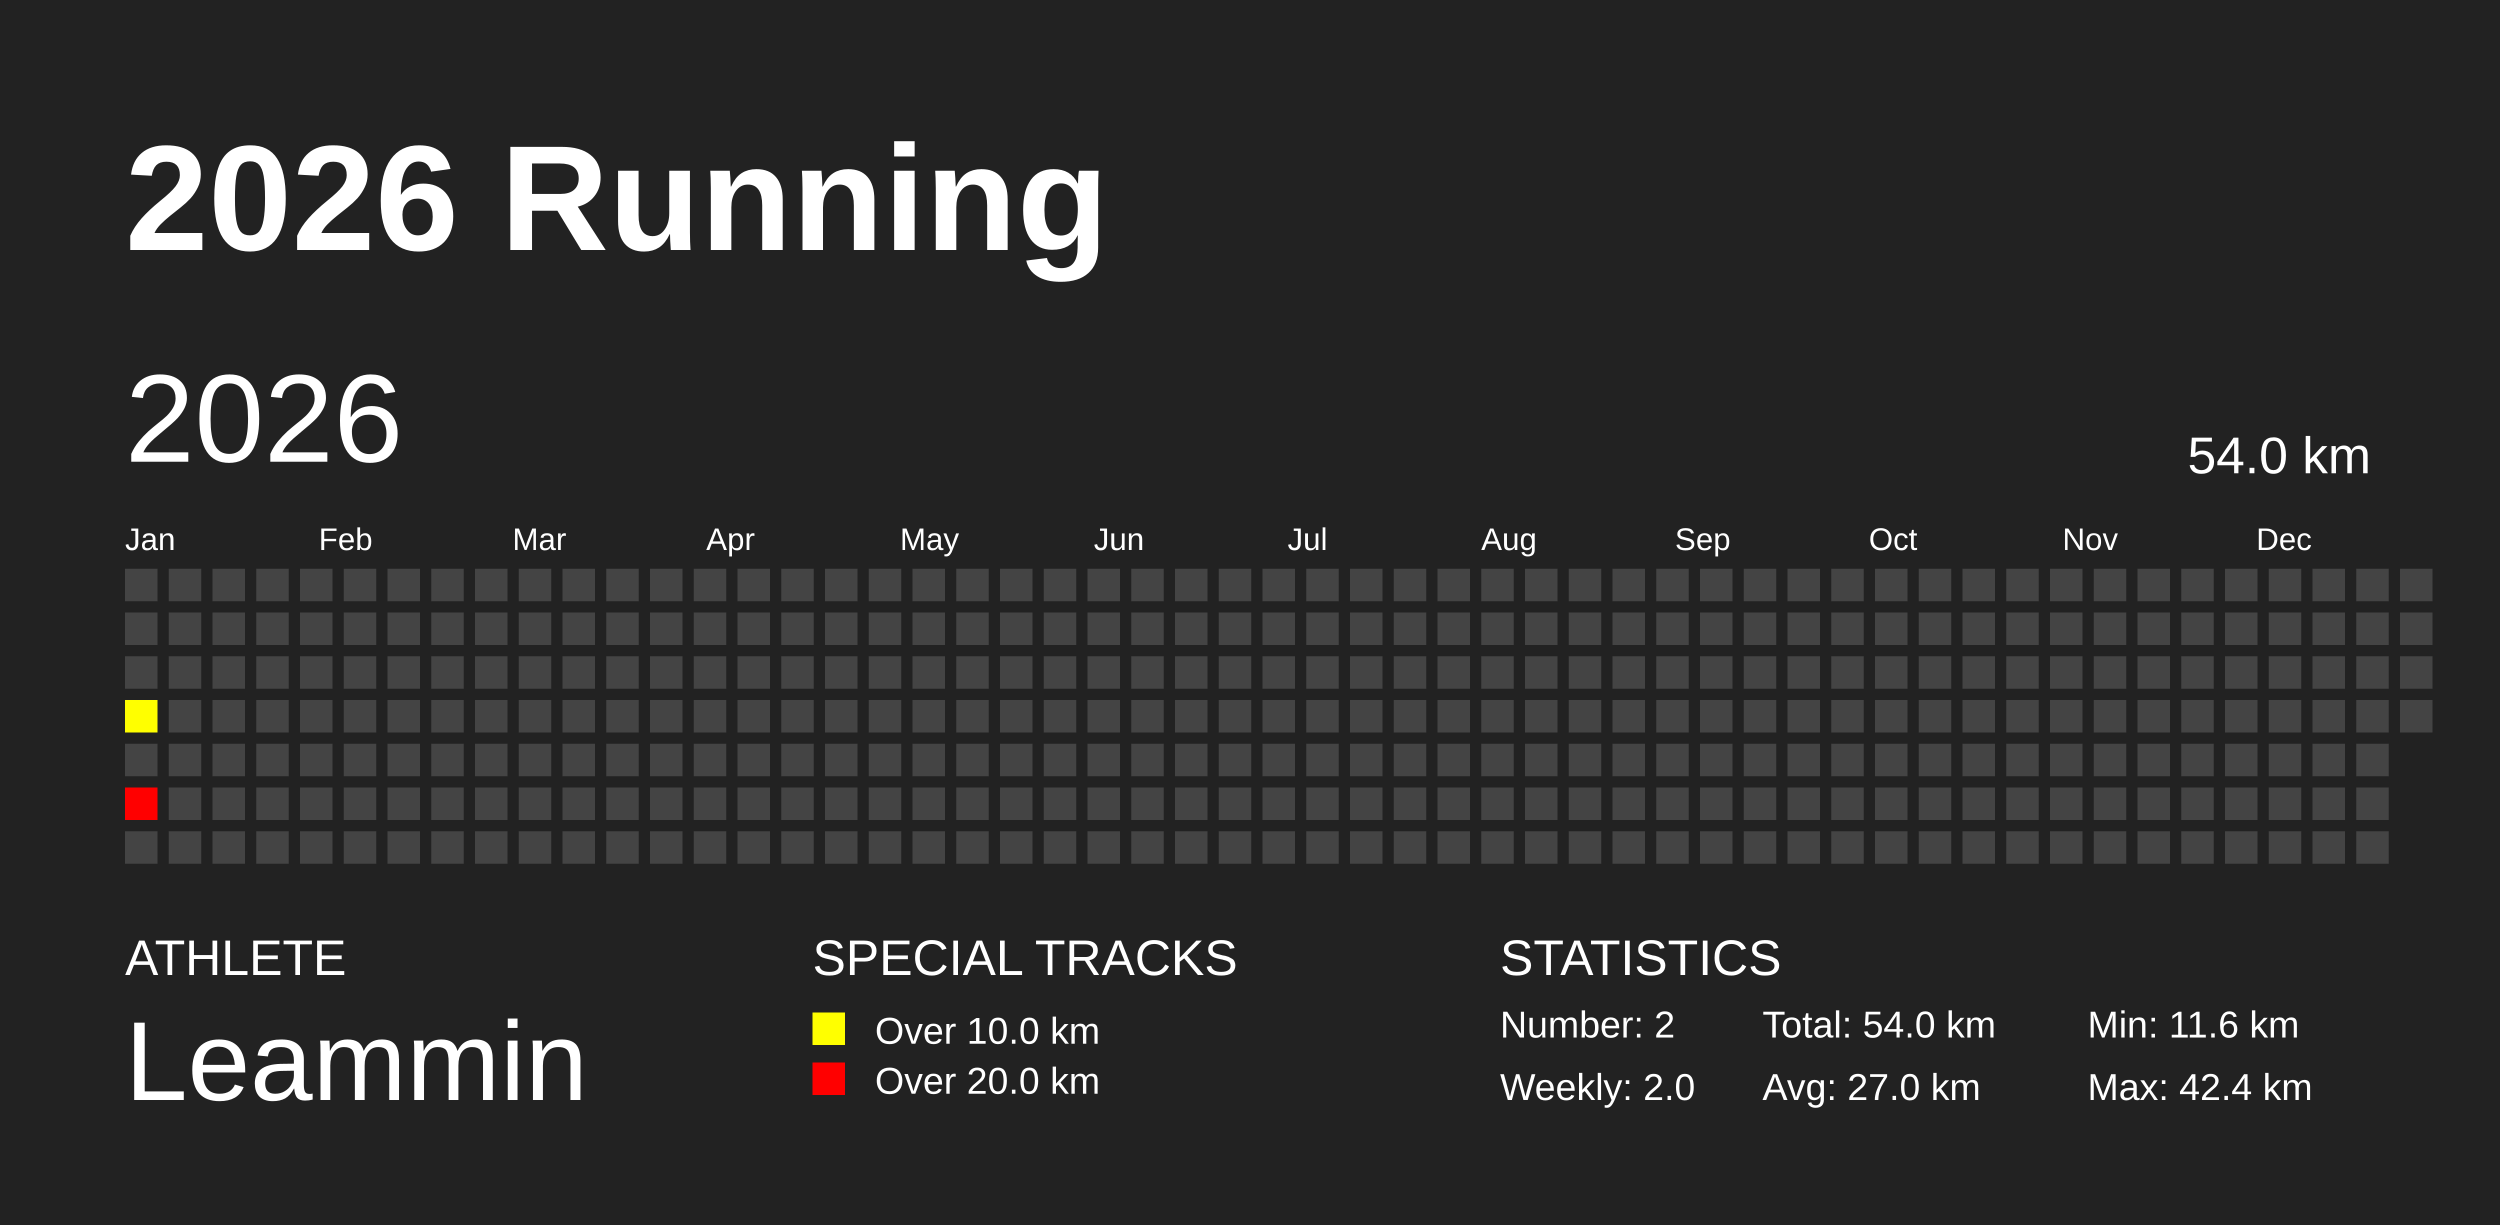
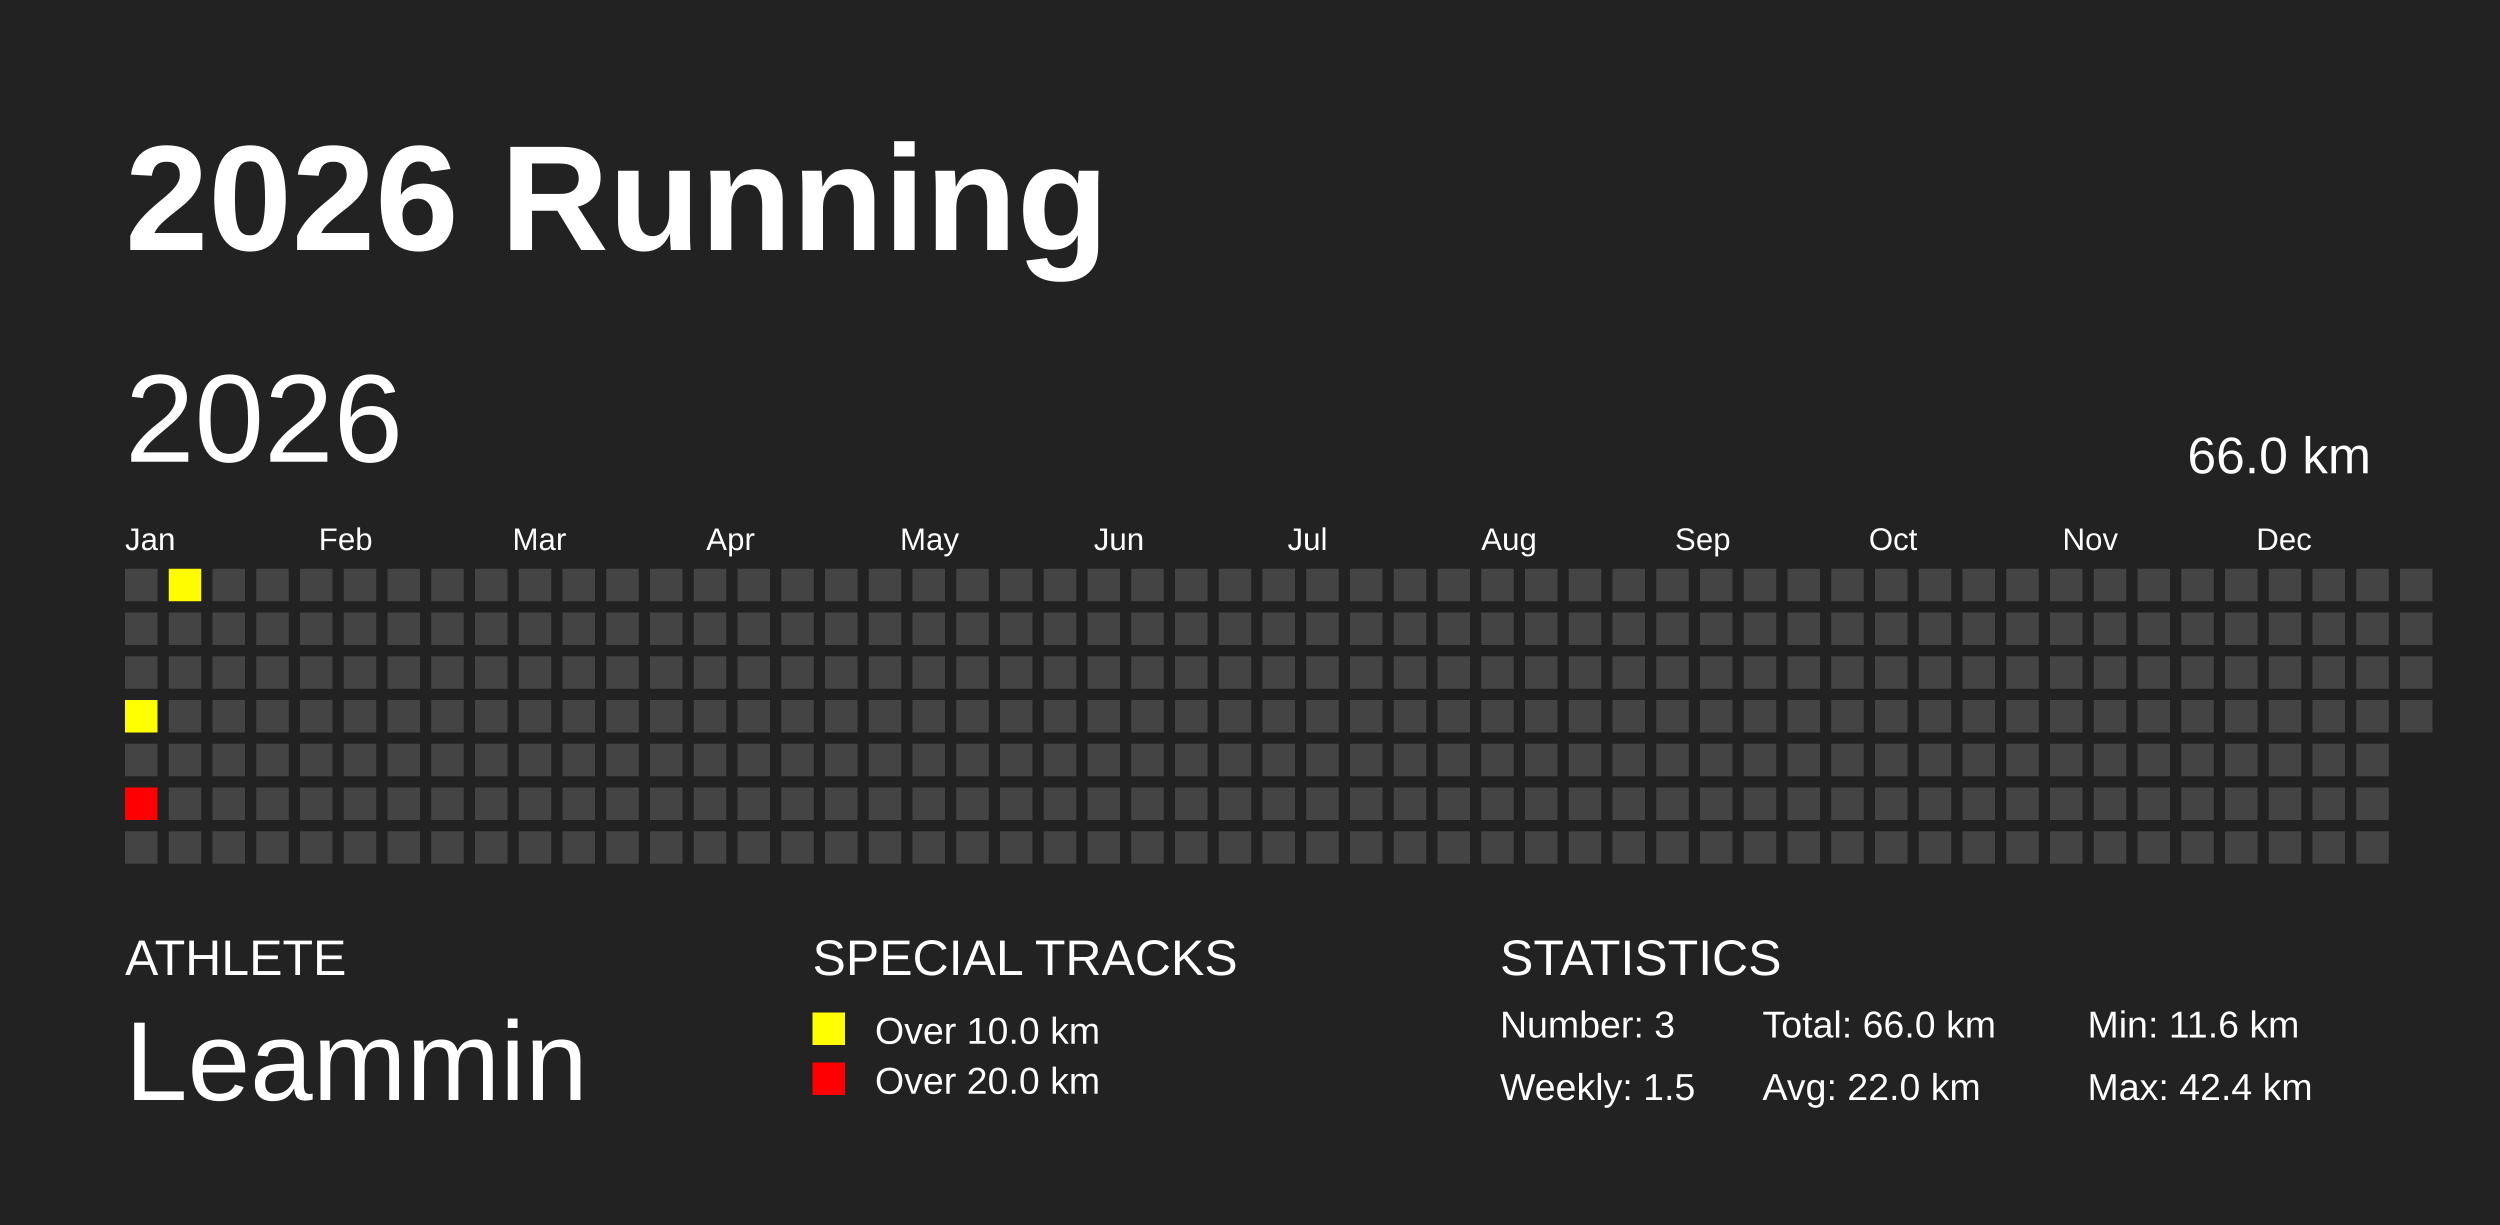
<svg xmlns="http://www.w3.org/2000/svg" baseProfile="full" height="98mm" version="1.1" viewBox="0,0,200,98" width="200mm">
  <defs />
  <rect fill="#222222" height="98" width="200" x="0" y="0" />
  <text fill="#FFFFFF" style="font-size:12px; font-family:Arial; font-weight:bold;" x="10" y="20">2026 Running</text>
  <text fill="#FFFFFF" style="font-size:4px; font-family:Arial" x="10" y="78">ATHLETE</text>
  <text fill="#FFFFFF" style="font-size:9px; font-family:Arial" x="10" y="88">Leammin</text>
  <text fill="#FFFFFF" style="font-size:4px; font-family:Arial" x="65" y="78">SPECIAL TRACKS</text>
  <rect fill="yellow" height="2.6" width="2.6" x="65" y="81" />
  <text fill="#FFFFFF" style="font-size:3px; font-family:Arial" x="70" y="83.5">Over 10.0 km</text>
  <rect fill="red" height="2.6" width="2.6" x="65" y="85" />
  <text fill="#FFFFFF" style="font-size:3px; font-family:Arial" x="70" y="87.5">Over 20.0 km</text>
  <text fill="#FFFFFF" style="font-size:4px; font-family:Arial" x="120" y="78">STATISTICS</text>
-   <text fill="#FFFFFF" style="font-size:3px; font-family:Arial" x="120" y="83">Number: 2</text>
-   <text fill="#FFFFFF" style="font-size:3px; font-family:Arial" x="120" y="88">Weekly: 2.0</text>
-   <text fill="#FFFFFF" style="font-size:3px; font-family:Arial" x="141" y="83">Total: 54.0 km</text>
-   <text fill="#FFFFFF" style="font-size:3px; font-family:Arial" x="141" y="88">Avg: 27.0 km</text>
+   <text fill="#FFFFFF" style="font-size:3px; font-family:Arial" x="120" y="83">Number: 3</text>
+   <text fill="#FFFFFF" style="font-size:3px; font-family:Arial" x="120" y="88">Weekly: 1.5</text>
+   <text fill="#FFFFFF" style="font-size:3px; font-family:Arial" x="141" y="83">Total: 66.0 km</text>
+   <text fill="#FFFFFF" style="font-size:3px; font-family:Arial" x="141" y="88">Avg: 22.0 km</text>
  <text fill="#FFFFFF" style="font-size:3px; font-family:Arial" x="167" y="83">Min: 11.6 km</text>
  <text fill="#FFFFFF" style="font-size:3px; font-family:Arial" x="167" y="88">Max: 42.4 km</text>
  <text dominant-baseline="hanging" fill="#FFFFFF" style="font-size:10.0px; font-family:Arial;" x="10" y="30">2026</text>
-   <text dominant-baseline="hanging" fill="#FFFFFF" style="font-size:4.125px; font-family:Arial;" x="175" y="35">54.0 km</text>
+   <text dominant-baseline="hanging" fill="#FFFFFF" style="font-size:4.125px; font-family:Arial;" x="175" y="35">66.0 km</text>
  <text fill="#FFFFFF" style="font-size:2.5px; font-family:Arial" x="10.0" y="44">Jan</text>
  <text fill="#FFFFFF" style="font-size:2.5px; font-family:Arial" x="25.5" y="44">Feb</text>
  <text fill="#FFFFFF" style="font-size:2.5px; font-family:Arial" x="41.0" y="44">Mar</text>
  <text fill="#FFFFFF" style="font-size:2.5px; font-family:Arial" x="56.5" y="44">Apr</text>
  <text fill="#FFFFFF" style="font-size:2.5px; font-family:Arial" x="72.0" y="44">May</text>
  <text fill="#FFFFFF" style="font-size:2.5px; font-family:Arial" x="87.5" y="44">Jun</text>
  <text fill="#FFFFFF" style="font-size:2.5px; font-family:Arial" x="103.0" y="44">Jul</text>
  <text fill="#FFFFFF" style="font-size:2.5px; font-family:Arial" x="118.5" y="44">Aug</text>
  <text fill="#FFFFFF" style="font-size:2.5px; font-family:Arial" x="134.0" y="44">Sep</text>
  <text fill="#FFFFFF" style="font-size:2.5px; font-family:Arial" x="149.5" y="44">Oct</text>
  <text fill="#FFFFFF" style="font-size:2.5px; font-family:Arial" x="165.0" y="44">Nov</text>
  <text fill="#FFFFFF" style="font-size:2.5px; font-family:Arial" x="180.5" y="44">Dec</text>
  <rect fill="#444444" height="2.6" width="2.6" x="10.0" y="45.5" />
  <rect fill="#444444" height="2.6" width="2.6" x="10.0" y="49.0" />
  <rect fill="#444444" height="2.6" width="2.6" x="10.0" y="52.5" />
  <rect fill="#ffff00" height="2.6" width="2.6" x="10.0" y="56.0" />
  <rect fill="#444444" height="2.6" width="2.6" x="10.0" y="59.5" />
  <rect fill="red" height="2.6" width="2.6" x="10.0" y="63.0" />
  <rect fill="#444444" height="2.6" width="2.6" x="10.0" y="66.5" />
-   <rect fill="#444444" height="2.6" width="2.6" x="13.5" y="45.5" />
+   <rect fill="#fffc00" height="2.6" width="2.6" x="13.5" y="45.5" />
  <rect fill="#444444" height="2.6" width="2.6" x="13.5" y="49.0" />
  <rect fill="#444444" height="2.6" width="2.6" x="13.5" y="52.5" />
  <rect fill="#444444" height="2.6" width="2.6" x="13.5" y="56.0" />
  <rect fill="#444444" height="2.6" width="2.6" x="13.5" y="59.5" />
  <rect fill="#444444" height="2.6" width="2.6" x="13.5" y="63.0" />
  <rect fill="#444444" height="2.6" width="2.6" x="13.5" y="66.5" />
  <rect fill="#444444" height="2.6" width="2.6" x="17.0" y="45.5" />
  <rect fill="#444444" height="2.6" width="2.6" x="17.0" y="49.0" />
  <rect fill="#444444" height="2.6" width="2.6" x="17.0" y="52.5" />
  <rect fill="#444444" height="2.6" width="2.6" x="17.0" y="56.0" />
  <rect fill="#444444" height="2.6" width="2.6" x="17.0" y="59.5" />
  <rect fill="#444444" height="2.6" width="2.6" x="17.0" y="63.0" />
  <rect fill="#444444" height="2.6" width="2.6" x="17.0" y="66.5" />
  <rect fill="#444444" height="2.6" width="2.6" x="20.5" y="45.5" />
  <rect fill="#444444" height="2.6" width="2.6" x="20.5" y="49.0" />
  <rect fill="#444444" height="2.6" width="2.6" x="20.5" y="52.5" />
  <rect fill="#444444" height="2.6" width="2.6" x="20.5" y="56.0" />
  <rect fill="#444444" height="2.6" width="2.6" x="20.5" y="59.5" />
  <rect fill="#444444" height="2.6" width="2.6" x="20.5" y="63.0" />
  <rect fill="#444444" height="2.6" width="2.6" x="20.5" y="66.5" />
  <rect fill="#444444" height="2.6" width="2.6" x="24.0" y="45.5" />
  <rect fill="#444444" height="2.6" width="2.6" x="24.0" y="49.0" />
  <rect fill="#444444" height="2.6" width="2.6" x="24.0" y="52.5" />
  <rect fill="#444444" height="2.6" width="2.6" x="24.0" y="56.0" />
  <rect fill="#444444" height="2.6" width="2.6" x="24.0" y="59.5" />
  <rect fill="#444444" height="2.6" width="2.6" x="24.0" y="63.0" />
  <rect fill="#444444" height="2.6" width="2.6" x="24.0" y="66.5" />
  <rect fill="#444444" height="2.6" width="2.6" x="27.5" y="45.5" />
  <rect fill="#444444" height="2.6" width="2.6" x="27.5" y="49.0" />
  <rect fill="#444444" height="2.6" width="2.6" x="27.5" y="52.5" />
  <rect fill="#444444" height="2.6" width="2.6" x="27.5" y="56.0" />
  <rect fill="#444444" height="2.6" width="2.6" x="27.5" y="59.5" />
  <rect fill="#444444" height="2.6" width="2.6" x="27.5" y="63.0" />
  <rect fill="#444444" height="2.6" width="2.6" x="27.5" y="66.5" />
  <rect fill="#444444" height="2.6" width="2.6" x="31.0" y="45.5" />
  <rect fill="#444444" height="2.6" width="2.6" x="31.0" y="49.0" />
  <rect fill="#444444" height="2.6" width="2.6" x="31.0" y="52.5" />
  <rect fill="#444444" height="2.6" width="2.6" x="31.0" y="56.0" />
  <rect fill="#444444" height="2.6" width="2.6" x="31.0" y="59.5" />
  <rect fill="#444444" height="2.6" width="2.6" x="31.0" y="63.0" />
  <rect fill="#444444" height="2.6" width="2.6" x="31.0" y="66.5" />
  <rect fill="#444444" height="2.6" width="2.6" x="34.5" y="45.5" />
  <rect fill="#444444" height="2.6" width="2.6" x="34.5" y="49.0" />
  <rect fill="#444444" height="2.6" width="2.6" x="34.5" y="52.5" />
  <rect fill="#444444" height="2.6" width="2.6" x="34.5" y="56.0" />
  <rect fill="#444444" height="2.6" width="2.6" x="34.5" y="59.5" />
  <rect fill="#444444" height="2.6" width="2.6" x="34.5" y="63.0" />
  <rect fill="#444444" height="2.6" width="2.6" x="34.5" y="66.5" />
  <rect fill="#444444" height="2.6" width="2.6" x="38.0" y="45.5" />
  <rect fill="#444444" height="2.6" width="2.6" x="38.0" y="49.0" />
  <rect fill="#444444" height="2.6" width="2.6" x="38.0" y="52.5" />
  <rect fill="#444444" height="2.6" width="2.6" x="38.0" y="56.0" />
  <rect fill="#444444" height="2.6" width="2.6" x="38.0" y="59.5" />
  <rect fill="#444444" height="2.6" width="2.6" x="38.0" y="63.0" />
  <rect fill="#444444" height="2.6" width="2.6" x="38.0" y="66.5" />
  <rect fill="#444444" height="2.6" width="2.6" x="41.5" y="45.5" />
  <rect fill="#444444" height="2.6" width="2.6" x="41.5" y="49.0" />
  <rect fill="#444444" height="2.6" width="2.6" x="41.5" y="52.5" />
  <rect fill="#444444" height="2.6" width="2.6" x="41.5" y="56.0" />
  <rect fill="#444444" height="2.6" width="2.6" x="41.5" y="59.5" />
  <rect fill="#444444" height="2.6" width="2.6" x="41.5" y="63.0" />
  <rect fill="#444444" height="2.6" width="2.6" x="41.5" y="66.5" />
  <rect fill="#444444" height="2.6" width="2.6" x="45.0" y="45.5" />
  <rect fill="#444444" height="2.6" width="2.6" x="45.0" y="49.0" />
  <rect fill="#444444" height="2.6" width="2.6" x="45.0" y="52.5" />
  <rect fill="#444444" height="2.6" width="2.6" x="45.0" y="56.0" />
  <rect fill="#444444" height="2.6" width="2.6" x="45.0" y="59.5" />
  <rect fill="#444444" height="2.6" width="2.6" x="45.0" y="63.0" />
  <rect fill="#444444" height="2.6" width="2.6" x="45.0" y="66.5" />
  <rect fill="#444444" height="2.6" width="2.6" x="48.5" y="45.5" />
  <rect fill="#444444" height="2.6" width="2.6" x="48.5" y="49.0" />
  <rect fill="#444444" height="2.6" width="2.6" x="48.5" y="52.5" />
  <rect fill="#444444" height="2.6" width="2.6" x="48.5" y="56.0" />
  <rect fill="#444444" height="2.6" width="2.6" x="48.5" y="59.5" />
  <rect fill="#444444" height="2.6" width="2.6" x="48.5" y="63.0" />
  <rect fill="#444444" height="2.6" width="2.6" x="48.5" y="66.5" />
  <rect fill="#444444" height="2.6" width="2.6" x="52.0" y="45.5" />
  <rect fill="#444444" height="2.6" width="2.6" x="52.0" y="49.0" />
  <rect fill="#444444" height="2.6" width="2.6" x="52.0" y="52.5" />
  <rect fill="#444444" height="2.6" width="2.6" x="52.0" y="56.0" />
  <rect fill="#444444" height="2.6" width="2.6" x="52.0" y="59.5" />
  <rect fill="#444444" height="2.6" width="2.6" x="52.0" y="63.0" />
  <rect fill="#444444" height="2.6" width="2.6" x="52.0" y="66.5" />
  <rect fill="#444444" height="2.6" width="2.6" x="55.5" y="45.5" />
  <rect fill="#444444" height="2.6" width="2.6" x="55.5" y="49.0" />
  <rect fill="#444444" height="2.6" width="2.6" x="55.5" y="52.5" />
  <rect fill="#444444" height="2.6" width="2.6" x="55.5" y="56.0" />
  <rect fill="#444444" height="2.6" width="2.6" x="55.5" y="59.5" />
  <rect fill="#444444" height="2.6" width="2.6" x="55.5" y="63.0" />
  <rect fill="#444444" height="2.6" width="2.6" x="55.5" y="66.5" />
  <rect fill="#444444" height="2.6" width="2.6" x="59.0" y="45.5" />
  <rect fill="#444444" height="2.6" width="2.6" x="59.0" y="49.0" />
  <rect fill="#444444" height="2.6" width="2.6" x="59.0" y="52.5" />
  <rect fill="#444444" height="2.6" width="2.6" x="59.0" y="56.0" />
  <rect fill="#444444" height="2.6" width="2.6" x="59.0" y="59.5" />
  <rect fill="#444444" height="2.6" width="2.6" x="59.0" y="63.0" />
  <rect fill="#444444" height="2.6" width="2.6" x="59.0" y="66.5" />
  <rect fill="#444444" height="2.6" width="2.6" x="62.5" y="45.5" />
  <rect fill="#444444" height="2.6" width="2.6" x="62.5" y="49.0" />
  <rect fill="#444444" height="2.6" width="2.6" x="62.5" y="52.5" />
  <rect fill="#444444" height="2.6" width="2.6" x="62.5" y="56.0" />
  <rect fill="#444444" height="2.6" width="2.6" x="62.5" y="59.5" />
  <rect fill="#444444" height="2.6" width="2.6" x="62.5" y="63.0" />
  <rect fill="#444444" height="2.6" width="2.6" x="62.5" y="66.5" />
  <rect fill="#444444" height="2.6" width="2.6" x="66.0" y="45.5" />
  <rect fill="#444444" height="2.6" width="2.6" x="66.0" y="49.0" />
  <rect fill="#444444" height="2.6" width="2.6" x="66.0" y="52.5" />
  <rect fill="#444444" height="2.6" width="2.6" x="66.0" y="56.0" />
  <rect fill="#444444" height="2.6" width="2.6" x="66.0" y="59.5" />
  <rect fill="#444444" height="2.6" width="2.6" x="66.0" y="63.0" />
  <rect fill="#444444" height="2.6" width="2.6" x="66.0" y="66.5" />
  <rect fill="#444444" height="2.6" width="2.6" x="69.5" y="45.5" />
  <rect fill="#444444" height="2.6" width="2.6" x="69.5" y="49.0" />
  <rect fill="#444444" height="2.6" width="2.6" x="69.5" y="52.5" />
  <rect fill="#444444" height="2.6" width="2.6" x="69.5" y="56.0" />
  <rect fill="#444444" height="2.6" width="2.6" x="69.5" y="59.5" />
  <rect fill="#444444" height="2.6" width="2.6" x="69.5" y="63.0" />
  <rect fill="#444444" height="2.6" width="2.6" x="69.5" y="66.5" />
  <rect fill="#444444" height="2.6" width="2.6" x="73.0" y="45.5" />
  <rect fill="#444444" height="2.6" width="2.6" x="73.0" y="49.0" />
  <rect fill="#444444" height="2.6" width="2.6" x="73.0" y="52.5" />
  <rect fill="#444444" height="2.6" width="2.6" x="73.0" y="56.0" />
  <rect fill="#444444" height="2.6" width="2.6" x="73.0" y="59.5" />
  <rect fill="#444444" height="2.6" width="2.6" x="73.0" y="63.0" />
  <rect fill="#444444" height="2.6" width="2.6" x="73.0" y="66.5" />
  <rect fill="#444444" height="2.6" width="2.6" x="76.5" y="45.5" />
  <rect fill="#444444" height="2.6" width="2.6" x="76.5" y="49.0" />
  <rect fill="#444444" height="2.6" width="2.6" x="76.5" y="52.5" />
  <rect fill="#444444" height="2.6" width="2.6" x="76.5" y="56.0" />
  <rect fill="#444444" height="2.6" width="2.6" x="76.5" y="59.5" />
  <rect fill="#444444" height="2.6" width="2.6" x="76.5" y="63.0" />
  <rect fill="#444444" height="2.6" width="2.6" x="76.5" y="66.5" />
  <rect fill="#444444" height="2.6" width="2.6" x="80.0" y="45.5" />
  <rect fill="#444444" height="2.6" width="2.6" x="80.0" y="49.0" />
  <rect fill="#444444" height="2.6" width="2.6" x="80.0" y="52.5" />
  <rect fill="#444444" height="2.6" width="2.6" x="80.0" y="56.0" />
  <rect fill="#444444" height="2.6" width="2.6" x="80.0" y="59.5" />
  <rect fill="#444444" height="2.6" width="2.6" x="80.0" y="63.0" />
  <rect fill="#444444" height="2.6" width="2.6" x="80.0" y="66.5" />
  <rect fill="#444444" height="2.6" width="2.6" x="83.5" y="45.5" />
  <rect fill="#444444" height="2.6" width="2.6" x="83.5" y="49.0" />
  <rect fill="#444444" height="2.6" width="2.6" x="83.5" y="52.5" />
  <rect fill="#444444" height="2.6" width="2.6" x="83.5" y="56.0" />
  <rect fill="#444444" height="2.6" width="2.6" x="83.5" y="59.5" />
  <rect fill="#444444" height="2.6" width="2.6" x="83.5" y="63.0" />
  <rect fill="#444444" height="2.6" width="2.6" x="83.5" y="66.5" />
  <rect fill="#444444" height="2.6" width="2.6" x="87.0" y="45.5" />
  <rect fill="#444444" height="2.6" width="2.6" x="87.0" y="49.0" />
  <rect fill="#444444" height="2.6" width="2.6" x="87.0" y="52.5" />
  <rect fill="#444444" height="2.6" width="2.6" x="87.0" y="56.0" />
  <rect fill="#444444" height="2.6" width="2.6" x="87.0" y="59.5" />
  <rect fill="#444444" height="2.6" width="2.6" x="87.0" y="63.0" />
  <rect fill="#444444" height="2.6" width="2.6" x="87.0" y="66.5" />
  <rect fill="#444444" height="2.6" width="2.6" x="90.5" y="45.5" />
  <rect fill="#444444" height="2.6" width="2.6" x="90.5" y="49.0" />
  <rect fill="#444444" height="2.6" width="2.6" x="90.5" y="52.5" />
  <rect fill="#444444" height="2.6" width="2.6" x="90.5" y="56.0" />
  <rect fill="#444444" height="2.6" width="2.6" x="90.5" y="59.5" />
  <rect fill="#444444" height="2.6" width="2.6" x="90.5" y="63.0" />
  <rect fill="#444444" height="2.6" width="2.6" x="90.5" y="66.5" />
  <rect fill="#444444" height="2.6" width="2.6" x="94.0" y="45.5" />
  <rect fill="#444444" height="2.6" width="2.6" x="94.0" y="49.0" />
  <rect fill="#444444" height="2.6" width="2.6" x="94.0" y="52.5" />
  <rect fill="#444444" height="2.6" width="2.6" x="94.0" y="56.0" />
  <rect fill="#444444" height="2.6" width="2.6" x="94.0" y="59.5" />
  <rect fill="#444444" height="2.6" width="2.6" x="94.0" y="63.0" />
  <rect fill="#444444" height="2.6" width="2.6" x="94.0" y="66.5" />
  <rect fill="#444444" height="2.6" width="2.6" x="97.5" y="45.5" />
  <rect fill="#444444" height="2.6" width="2.6" x="97.5" y="49.0" />
  <rect fill="#444444" height="2.6" width="2.6" x="97.5" y="52.5" />
  <rect fill="#444444" height="2.6" width="2.6" x="97.5" y="56.0" />
  <rect fill="#444444" height="2.6" width="2.6" x="97.5" y="59.5" />
  <rect fill="#444444" height="2.6" width="2.6" x="97.5" y="63.0" />
  <rect fill="#444444" height="2.6" width="2.6" x="97.5" y="66.5" />
  <rect fill="#444444" height="2.6" width="2.6" x="101.0" y="45.5" />
  <rect fill="#444444" height="2.6" width="2.6" x="101.0" y="49.0" />
  <rect fill="#444444" height="2.6" width="2.6" x="101.0" y="52.5" />
  <rect fill="#444444" height="2.6" width="2.6" x="101.0" y="56.0" />
  <rect fill="#444444" height="2.6" width="2.6" x="101.0" y="59.5" />
  <rect fill="#444444" height="2.6" width="2.6" x="101.0" y="63.0" />
  <rect fill="#444444" height="2.6" width="2.6" x="101.0" y="66.5" />
  <rect fill="#444444" height="2.6" width="2.6" x="104.5" y="45.5" />
  <rect fill="#444444" height="2.6" width="2.6" x="104.5" y="49.0" />
  <rect fill="#444444" height="2.6" width="2.6" x="104.5" y="52.5" />
  <rect fill="#444444" height="2.6" width="2.6" x="104.5" y="56.0" />
  <rect fill="#444444" height="2.6" width="2.6" x="104.5" y="59.5" />
  <rect fill="#444444" height="2.6" width="2.6" x="104.5" y="63.0" />
  <rect fill="#444444" height="2.6" width="2.6" x="104.5" y="66.5" />
  <rect fill="#444444" height="2.6" width="2.6" x="108.0" y="45.5" />
  <rect fill="#444444" height="2.6" width="2.6" x="108.0" y="49.0" />
  <rect fill="#444444" height="2.6" width="2.6" x="108.0" y="52.5" />
  <rect fill="#444444" height="2.6" width="2.6" x="108.0" y="56.0" />
  <rect fill="#444444" height="2.6" width="2.6" x="108.0" y="59.5" />
  <rect fill="#444444" height="2.6" width="2.6" x="108.0" y="63.0" />
  <rect fill="#444444" height="2.6" width="2.6" x="108.0" y="66.5" />
  <rect fill="#444444" height="2.6" width="2.6" x="111.5" y="45.5" />
  <rect fill="#444444" height="2.6" width="2.6" x="111.5" y="49.0" />
  <rect fill="#444444" height="2.6" width="2.6" x="111.5" y="52.5" />
  <rect fill="#444444" height="2.6" width="2.6" x="111.5" y="56.0" />
  <rect fill="#444444" height="2.6" width="2.6" x="111.5" y="59.5" />
  <rect fill="#444444" height="2.6" width="2.6" x="111.5" y="63.0" />
  <rect fill="#444444" height="2.6" width="2.6" x="111.5" y="66.5" />
  <rect fill="#444444" height="2.6" width="2.6" x="115.0" y="45.5" />
  <rect fill="#444444" height="2.6" width="2.6" x="115.0" y="49.0" />
  <rect fill="#444444" height="2.6" width="2.6" x="115.0" y="52.5" />
  <rect fill="#444444" height="2.6" width="2.6" x="115.0" y="56.0" />
  <rect fill="#444444" height="2.6" width="2.6" x="115.0" y="59.5" />
  <rect fill="#444444" height="2.6" width="2.6" x="115.0" y="63.0" />
  <rect fill="#444444" height="2.6" width="2.6" x="115.0" y="66.5" />
  <rect fill="#444444" height="2.6" width="2.6" x="118.5" y="45.5" />
  <rect fill="#444444" height="2.6" width="2.6" x="118.5" y="49.0" />
  <rect fill="#444444" height="2.6" width="2.6" x="118.5" y="52.5" />
  <rect fill="#444444" height="2.6" width="2.6" x="118.5" y="56.0" />
  <rect fill="#444444" height="2.6" width="2.6" x="118.5" y="59.5" />
  <rect fill="#444444" height="2.6" width="2.6" x="118.5" y="63.0" />
  <rect fill="#444444" height="2.6" width="2.6" x="118.5" y="66.5" />
  <rect fill="#444444" height="2.6" width="2.6" x="122.0" y="45.5" />
  <rect fill="#444444" height="2.6" width="2.6" x="122.0" y="49.0" />
  <rect fill="#444444" height="2.6" width="2.6" x="122.0" y="52.5" />
  <rect fill="#444444" height="2.6" width="2.6" x="122.0" y="56.0" />
  <rect fill="#444444" height="2.6" width="2.6" x="122.0" y="59.5" />
  <rect fill="#444444" height="2.6" width="2.6" x="122.0" y="63.0" />
  <rect fill="#444444" height="2.6" width="2.6" x="122.0" y="66.5" />
  <rect fill="#444444" height="2.6" width="2.6" x="125.5" y="45.5" />
  <rect fill="#444444" height="2.6" width="2.6" x="125.5" y="49.0" />
  <rect fill="#444444" height="2.6" width="2.6" x="125.5" y="52.5" />
  <rect fill="#444444" height="2.6" width="2.6" x="125.5" y="56.0" />
  <rect fill="#444444" height="2.6" width="2.6" x="125.5" y="59.5" />
  <rect fill="#444444" height="2.6" width="2.6" x="125.5" y="63.0" />
  <rect fill="#444444" height="2.6" width="2.6" x="125.5" y="66.5" />
  <rect fill="#444444" height="2.6" width="2.6" x="129.0" y="45.5" />
  <rect fill="#444444" height="2.6" width="2.6" x="129.0" y="49.0" />
  <rect fill="#444444" height="2.6" width="2.6" x="129.0" y="52.5" />
  <rect fill="#444444" height="2.6" width="2.6" x="129.0" y="56.0" />
  <rect fill="#444444" height="2.6" width="2.6" x="129.0" y="59.5" />
  <rect fill="#444444" height="2.6" width="2.6" x="129.0" y="63.0" />
  <rect fill="#444444" height="2.6" width="2.6" x="129.0" y="66.5" />
  <rect fill="#444444" height="2.6" width="2.6" x="132.5" y="45.5" />
  <rect fill="#444444" height="2.6" width="2.6" x="132.5" y="49.0" />
  <rect fill="#444444" height="2.6" width="2.6" x="132.5" y="52.5" />
  <rect fill="#444444" height="2.6" width="2.6" x="132.5" y="56.0" />
  <rect fill="#444444" height="2.6" width="2.6" x="132.5" y="59.5" />
  <rect fill="#444444" height="2.6" width="2.6" x="132.5" y="63.0" />
  <rect fill="#444444" height="2.6" width="2.6" x="132.5" y="66.5" />
  <rect fill="#444444" height="2.6" width="2.6" x="136.0" y="45.5" />
  <rect fill="#444444" height="2.6" width="2.6" x="136.0" y="49.0" />
  <rect fill="#444444" height="2.6" width="2.6" x="136.0" y="52.5" />
  <rect fill="#444444" height="2.6" width="2.6" x="136.0" y="56.0" />
  <rect fill="#444444" height="2.6" width="2.6" x="136.0" y="59.5" />
  <rect fill="#444444" height="2.6" width="2.6" x="136.0" y="63.0" />
  <rect fill="#444444" height="2.6" width="2.6" x="136.0" y="66.5" />
  <rect fill="#444444" height="2.6" width="2.6" x="139.5" y="45.5" />
  <rect fill="#444444" height="2.6" width="2.6" x="139.5" y="49.0" />
  <rect fill="#444444" height="2.6" width="2.6" x="139.5" y="52.5" />
  <rect fill="#444444" height="2.6" width="2.6" x="139.5" y="56.0" />
  <rect fill="#444444" height="2.6" width="2.6" x="139.5" y="59.5" />
  <rect fill="#444444" height="2.6" width="2.6" x="139.5" y="63.0" />
  <rect fill="#444444" height="2.6" width="2.6" x="139.5" y="66.5" />
  <rect fill="#444444" height="2.6" width="2.6" x="143.0" y="45.5" />
  <rect fill="#444444" height="2.6" width="2.6" x="143.0" y="49.0" />
  <rect fill="#444444" height="2.6" width="2.6" x="143.0" y="52.5" />
  <rect fill="#444444" height="2.6" width="2.6" x="143.0" y="56.0" />
  <rect fill="#444444" height="2.6" width="2.6" x="143.0" y="59.5" />
  <rect fill="#444444" height="2.6" width="2.6" x="143.0" y="63.0" />
  <rect fill="#444444" height="2.6" width="2.6" x="143.0" y="66.5" />
  <rect fill="#444444" height="2.6" width="2.6" x="146.5" y="45.5" />
  <rect fill="#444444" height="2.6" width="2.6" x="146.5" y="49.0" />
  <rect fill="#444444" height="2.6" width="2.6" x="146.5" y="52.5" />
  <rect fill="#444444" height="2.6" width="2.6" x="146.5" y="56.0" />
  <rect fill="#444444" height="2.6" width="2.6" x="146.5" y="59.5" />
  <rect fill="#444444" height="2.6" width="2.6" x="146.5" y="63.0" />
  <rect fill="#444444" height="2.6" width="2.6" x="146.5" y="66.5" />
  <rect fill="#444444" height="2.6" width="2.6" x="150.0" y="45.5" />
  <rect fill="#444444" height="2.6" width="2.6" x="150.0" y="49.0" />
  <rect fill="#444444" height="2.6" width="2.6" x="150.0" y="52.5" />
  <rect fill="#444444" height="2.6" width="2.6" x="150.0" y="56.0" />
  <rect fill="#444444" height="2.6" width="2.6" x="150.0" y="59.5" />
  <rect fill="#444444" height="2.6" width="2.6" x="150.0" y="63.0" />
  <rect fill="#444444" height="2.6" width="2.6" x="150.0" y="66.5" />
  <rect fill="#444444" height="2.6" width="2.6" x="153.5" y="45.5" />
  <rect fill="#444444" height="2.6" width="2.6" x="153.5" y="49.0" />
  <rect fill="#444444" height="2.6" width="2.6" x="153.5" y="52.5" />
  <rect fill="#444444" height="2.6" width="2.6" x="153.5" y="56.0" />
  <rect fill="#444444" height="2.6" width="2.6" x="153.5" y="59.5" />
  <rect fill="#444444" height="2.6" width="2.6" x="153.5" y="63.0" />
  <rect fill="#444444" height="2.6" width="2.6" x="153.5" y="66.5" />
  <rect fill="#444444" height="2.6" width="2.6" x="157.0" y="45.5" />
  <rect fill="#444444" height="2.6" width="2.6" x="157.0" y="49.0" />
  <rect fill="#444444" height="2.6" width="2.6" x="157.0" y="52.5" />
  <rect fill="#444444" height="2.6" width="2.6" x="157.0" y="56.0" />
  <rect fill="#444444" height="2.6" width="2.6" x="157.0" y="59.5" />
  <rect fill="#444444" height="2.6" width="2.6" x="157.0" y="63.0" />
  <rect fill="#444444" height="2.6" width="2.6" x="157.0" y="66.5" />
  <rect fill="#444444" height="2.6" width="2.6" x="160.5" y="45.5" />
  <rect fill="#444444" height="2.6" width="2.6" x="160.5" y="49.0" />
  <rect fill="#444444" height="2.6" width="2.6" x="160.5" y="52.5" />
  <rect fill="#444444" height="2.6" width="2.6" x="160.5" y="56.0" />
  <rect fill="#444444" height="2.6" width="2.6" x="160.5" y="59.5" />
  <rect fill="#444444" height="2.6" width="2.6" x="160.5" y="63.0" />
  <rect fill="#444444" height="2.6" width="2.6" x="160.5" y="66.5" />
  <rect fill="#444444" height="2.6" width="2.6" x="164.0" y="45.5" />
  <rect fill="#444444" height="2.6" width="2.6" x="164.0" y="49.0" />
  <rect fill="#444444" height="2.6" width="2.6" x="164.0" y="52.5" />
  <rect fill="#444444" height="2.6" width="2.6" x="164.0" y="56.0" />
  <rect fill="#444444" height="2.6" width="2.6" x="164.0" y="59.5" />
  <rect fill="#444444" height="2.6" width="2.6" x="164.0" y="63.0" />
  <rect fill="#444444" height="2.6" width="2.6" x="164.0" y="66.5" />
  <rect fill="#444444" height="2.6" width="2.6" x="167.5" y="45.5" />
  <rect fill="#444444" height="2.6" width="2.6" x="167.5" y="49.0" />
  <rect fill="#444444" height="2.6" width="2.6" x="167.5" y="52.5" />
  <rect fill="#444444" height="2.6" width="2.6" x="167.5" y="56.0" />
  <rect fill="#444444" height="2.6" width="2.6" x="167.5" y="59.5" />
  <rect fill="#444444" height="2.6" width="2.6" x="167.5" y="63.0" />
  <rect fill="#444444" height="2.6" width="2.6" x="167.5" y="66.5" />
  <rect fill="#444444" height="2.6" width="2.6" x="171.0" y="45.5" />
  <rect fill="#444444" height="2.6" width="2.6" x="171.0" y="49.0" />
  <rect fill="#444444" height="2.6" width="2.6" x="171.0" y="52.5" />
  <rect fill="#444444" height="2.6" width="2.6" x="171.0" y="56.0" />
  <rect fill="#444444" height="2.6" width="2.6" x="171.0" y="59.5" />
  <rect fill="#444444" height="2.6" width="2.6" x="171.0" y="63.0" />
  <rect fill="#444444" height="2.6" width="2.6" x="171.0" y="66.5" />
  <rect fill="#444444" height="2.6" width="2.6" x="174.5" y="45.5" />
  <rect fill="#444444" height="2.6" width="2.6" x="174.5" y="49.0" />
  <rect fill="#444444" height="2.6" width="2.6" x="174.5" y="52.5" />
  <rect fill="#444444" height="2.6" width="2.6" x="174.5" y="56.0" />
  <rect fill="#444444" height="2.6" width="2.6" x="174.5" y="59.5" />
  <rect fill="#444444" height="2.6" width="2.6" x="174.5" y="63.0" />
  <rect fill="#444444" height="2.6" width="2.6" x="174.5" y="66.5" />
  <rect fill="#444444" height="2.6" width="2.6" x="178.0" y="45.5" />
  <rect fill="#444444" height="2.6" width="2.6" x="178.0" y="49.0" />
  <rect fill="#444444" height="2.6" width="2.6" x="178.0" y="52.5" />
  <rect fill="#444444" height="2.6" width="2.6" x="178.0" y="56.0" />
  <rect fill="#444444" height="2.6" width="2.6" x="178.0" y="59.5" />
  <rect fill="#444444" height="2.6" width="2.6" x="178.0" y="63.0" />
  <rect fill="#444444" height="2.6" width="2.6" x="178.0" y="66.5" />
  <rect fill="#444444" height="2.6" width="2.6" x="181.5" y="45.5" />
  <rect fill="#444444" height="2.6" width="2.6" x="181.5" y="49.0" />
  <rect fill="#444444" height="2.6" width="2.6" x="181.5" y="52.5" />
  <rect fill="#444444" height="2.6" width="2.6" x="181.5" y="56.0" />
  <rect fill="#444444" height="2.6" width="2.6" x="181.5" y="59.5" />
  <rect fill="#444444" height="2.6" width="2.6" x="181.5" y="63.0" />
  <rect fill="#444444" height="2.6" width="2.6" x="181.5" y="66.5" />
  <rect fill="#444444" height="2.6" width="2.6" x="185.0" y="45.5" />
  <rect fill="#444444" height="2.6" width="2.6" x="185.0" y="49.0" />
  <rect fill="#444444" height="2.6" width="2.6" x="185.0" y="52.5" />
  <rect fill="#444444" height="2.6" width="2.6" x="185.0" y="56.0" />
  <rect fill="#444444" height="2.6" width="2.6" x="185.0" y="59.5" />
  <rect fill="#444444" height="2.6" width="2.6" x="185.0" y="63.0" />
  <rect fill="#444444" height="2.6" width="2.6" x="185.0" y="66.5" />
  <rect fill="#444444" height="2.6" width="2.6" x="188.5" y="45.5" />
  <rect fill="#444444" height="2.6" width="2.6" x="188.5" y="49.0" />
  <rect fill="#444444" height="2.6" width="2.6" x="188.5" y="52.5" />
  <rect fill="#444444" height="2.6" width="2.6" x="188.5" y="56.0" />
  <rect fill="#444444" height="2.6" width="2.6" x="188.5" y="59.5" />
  <rect fill="#444444" height="2.6" width="2.6" x="188.5" y="63.0" />
  <rect fill="#444444" height="2.6" width="2.6" x="188.5" y="66.5" />
  <rect fill="#444444" height="2.6" width="2.6" x="192.0" y="45.5" />
  <rect fill="#444444" height="2.6" width="2.6" x="192.0" y="49.0" />
  <rect fill="#444444" height="2.6" width="2.6" x="192.0" y="52.5" />
  <rect fill="#444444" height="2.6" width="2.6" x="192.0" y="56.0" />
</svg>
